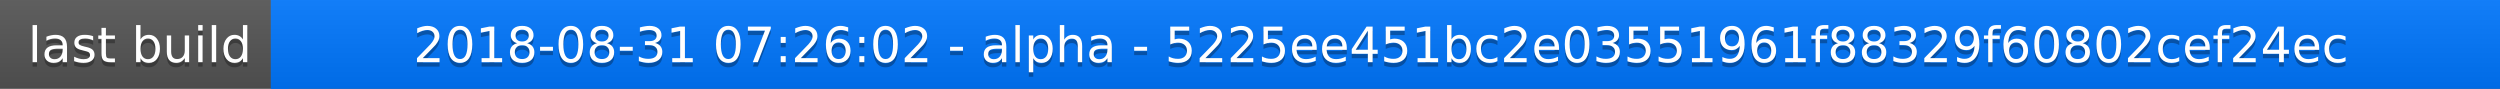
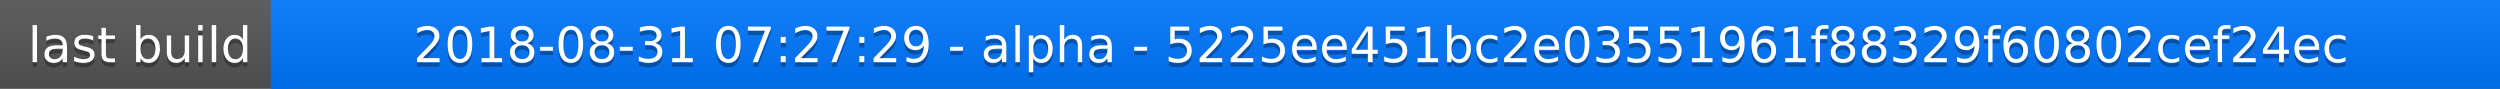
<svg xmlns="http://www.w3.org/2000/svg" width="563" height="20">
  <linearGradient id="a" x2="0" y2="100%">
    <stop offset="0" stop-color="#bbb" stop-opacity=".1" />
    <stop offset="1" stop-opacity=".1" />
  </linearGradient>
  <rect rx="0" width="563" height="20" fill="#555" />
  <rect rx="0" x="61" width="502" height="20" fill="#07f" />
  <path fill="#07f" d="M61 0h4v20h-4z" />
  <rect rx="0" width="563" height="20" fill="url(#a)" />
  <g fill="#fff" text-anchor="middle" font-family="DejaVu Sans,Verdana,Geneva,sans-serif" font-size="11">
    <text x="31.5" y="15" fill="#010101" fill-opacity=".3">last build</text>
    <text x="31.5" y="14">last build</text>
-     <text x="311" y="15" fill="#010101" fill-opacity=".3">2018-08-31 07:26:02 - alpha - 5225ee451bc2e03551961f88329f60802cef24ec</text>
-     <text x="311" y="14">2018-08-31 07:26:02 - alpha - 5225ee451bc2e03551961f88329f60802cef24ec</text>
+     <text x="311" y="15" fill="#010101" fill-opacity=".3">2018-08-31 07:27:29 - alpha - 5225ee451bc2e03551961f88329f60802cef24ec</text>
+     <text x="311" y="14">2018-08-31 07:27:29 - alpha - 5225ee451bc2e03551961f88329f60802cef24ec</text>
  </g>
</svg>
